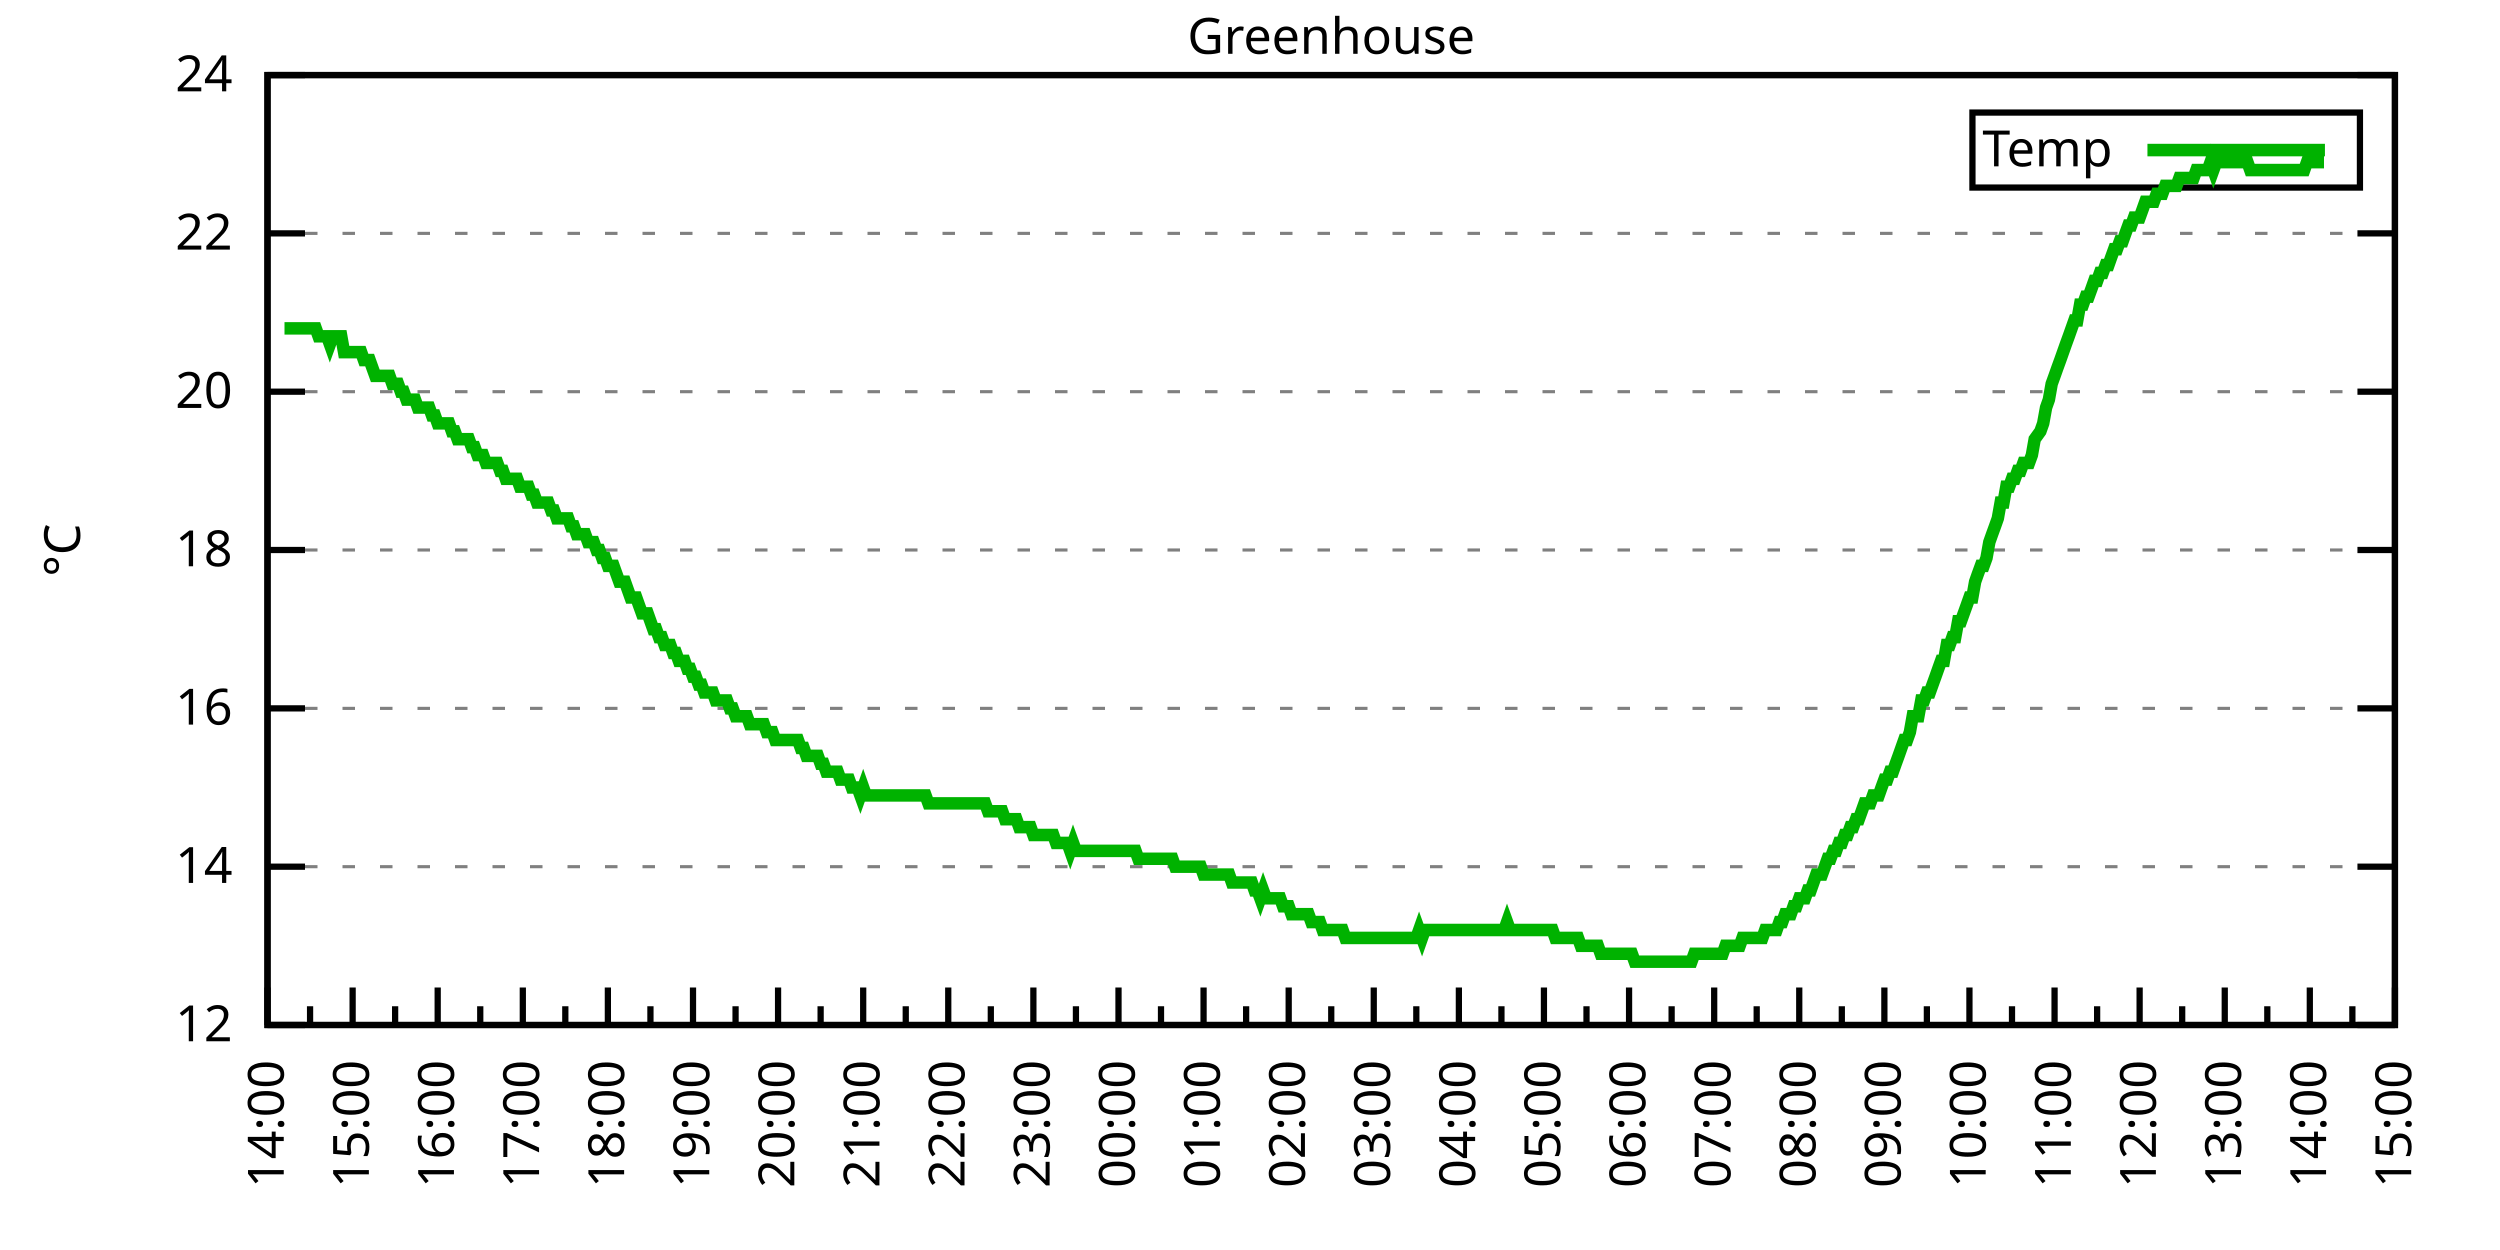
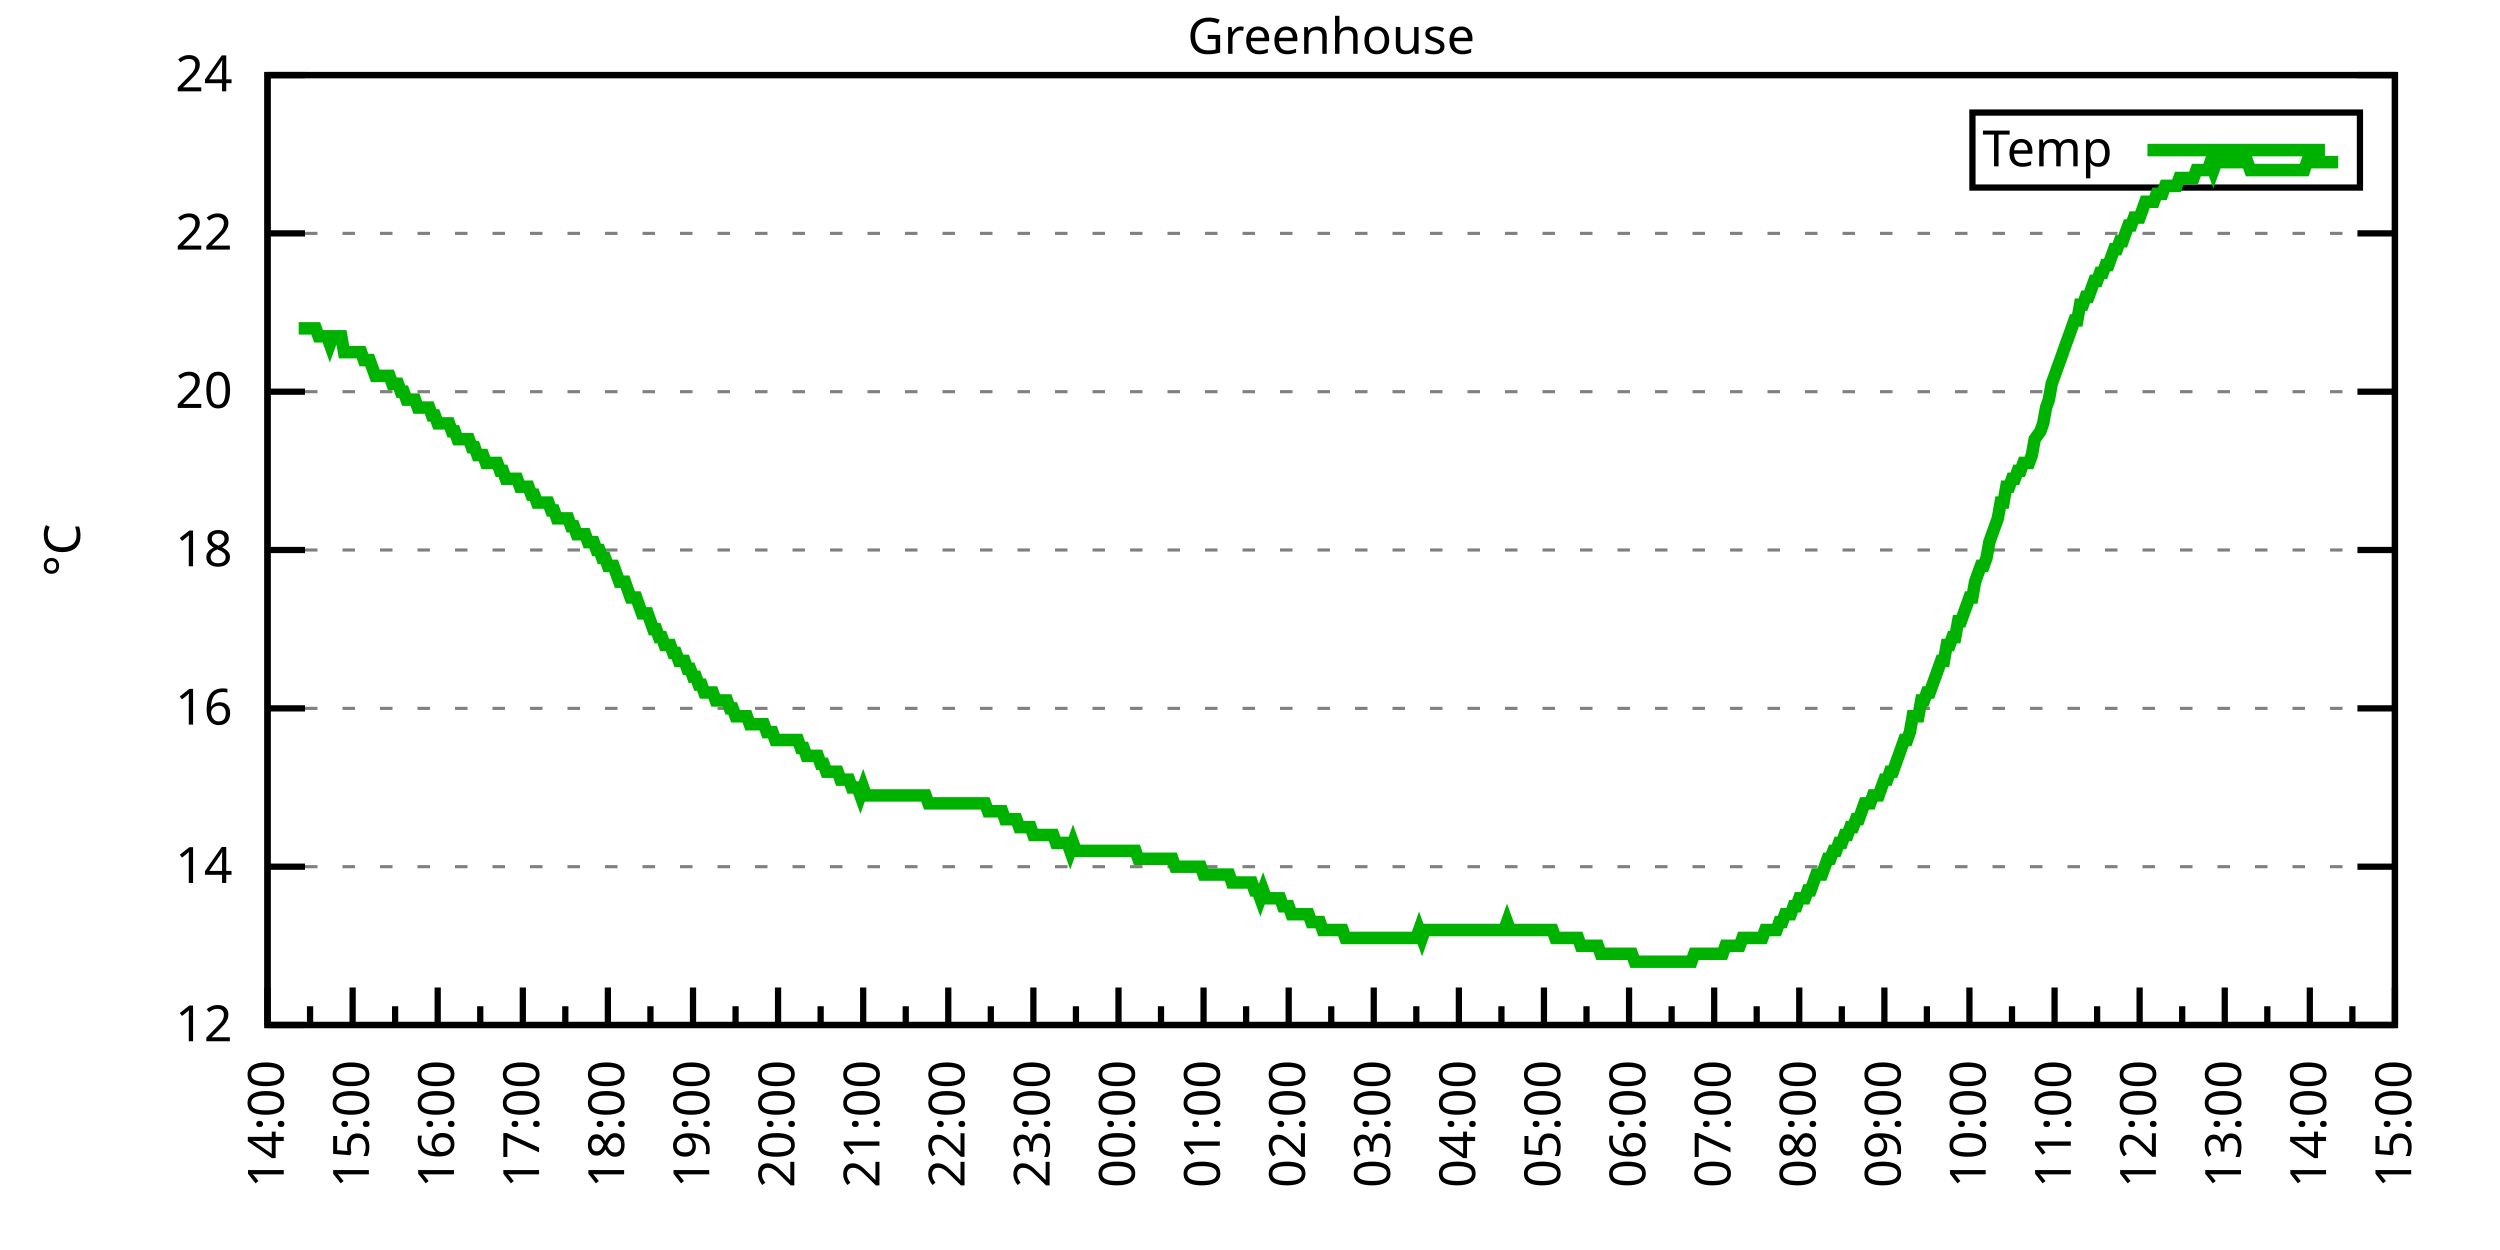
<svg xmlns="http://www.w3.org/2000/svg" xmlns:xlink="http://www.w3.org/1999/xlink" width="400" height="200" viewBox="0 0 400 200">
  <g id="gnuplot_canvas">
    <rect x="0" y="0" width="400" height="200" fill="none" />
    <defs>
      <circle id="gpDot" r="0.5" stroke-width="0.5" stroke="currentColor" />
      <path id="gpPt0" stroke-width="0.333" stroke="currentColor" d="M-1,0 h2 M0,-1 v2" />
      <path id="gpPt1" stroke-width="0.333" stroke="currentColor" d="M-1,-1 L1,1 M1,-1 L-1,1" />
      <path id="gpPt2" stroke-width="0.333" stroke="currentColor" d="M-1,0 L1,0 M0,-1 L0,1 M-1,-1 L1,1 M-1,1 L1,-1" />
      <rect id="gpPt3" stroke-width="0.333" stroke="currentColor" x="-1" y="-1" width="2" height="2" />
      <rect id="gpPt4" stroke-width="0.333" stroke="currentColor" fill="currentColor" x="-1" y="-1" width="2" height="2" />
      <circle id="gpPt5" stroke-width="0.333" stroke="currentColor" cx="0" cy="0" r="1" />
      <use xlink:href="#gpPt5" id="gpPt6" fill="currentColor" stroke="none" />
      <path id="gpPt7" stroke-width="0.333" stroke="currentColor" d="M0,-1.33 L-1.33,0.67 L1.33,0.67 z" />
      <use xlink:href="#gpPt7" id="gpPt8" fill="currentColor" stroke="none" />
      <use xlink:href="#gpPt7" id="gpPt9" stroke="currentColor" transform="rotate(180)" />
      <use xlink:href="#gpPt9" id="gpPt10" fill="currentColor" stroke="none" />
      <use xlink:href="#gpPt3" id="gpPt11" stroke="currentColor" transform="rotate(45)" />
      <use xlink:href="#gpPt11" id="gpPt12" fill="currentColor" stroke="none" />
      <path id="gpPt13" stroke-width="0.333" stroke="currentColor" d="M0,1.330 L1.265,0.411 L0.782,-1.067 L-0.782,-1.076 L-1.265,0.411 z" />
      <use xlink:href="#gpPt13" id="gpPt14" fill="currentColor" stroke="none" />
      <filter id="textbox" filterUnits="objectBoundingBox" x="0" y="0" height="1" width="1">
        <feFlood flood-color="white" flood-opacity="1" result="bgnd" />
        <feComposite in="SourceGraphic" in2="bgnd" operator="atop" />
      </filter>
      <filter id="greybox" filterUnits="objectBoundingBox" x="0" y="0" height="1" width="1">
        <feFlood flood-color="lightgrey" flood-opacity="1" result="grey" />
        <feComposite in="SourceGraphic" in2="grey" operator="atop" />
      </filter>
    </defs>
    <g fill="none" color="white" stroke="currentColor" stroke-width="1.00" stroke-linecap="butt" stroke-linejoin="miter">
</g>
    <g fill="none" color="black" stroke="currentColor" stroke-width="1.00" stroke-linecap="butt" stroke-linejoin="miter">
      <g stroke="none" shape-rendering="crispEdges">
        <polygon fill="rgb(255, 255, 255)" points="42.80,164.00 383.18,164.00 383.18,12.02 42.80,12.02 " />
      </g>
    </g>
    <g fill="none" color="black" stroke="currentColor" stroke-width="1.00" stroke-linecap="butt" stroke-linejoin="miter">
</g>
    <g fill="none" color="black" stroke="black" stroke-width="0.50" stroke-linecap="butt" stroke-linejoin="miter">
</g>
    <g fill="none" color="gray" stroke="currentColor" stroke-width="0.50" stroke-linecap="butt" stroke-linejoin="miter">
      <path stroke="gray" stroke-dasharray="2,4" class="gridline" d="M42.80,164.00 L383.19,164.00  " />
    </g>
    <g fill="none" color="gray" stroke="gray" stroke-width="1.00" stroke-linecap="butt" stroke-linejoin="miter">
</g>
    <g fill="none" color="black" stroke="currentColor" stroke-width="1.00" stroke-linecap="butt" stroke-linejoin="miter">
      <path stroke="black" d="M42.80,164.00 L48.80,164.00 M383.19,164.00 L377.19,164.00  " />
      <g transform="translate(37.20,166.60)" stroke="none" fill="black" font-family="Sans" font-size="8.00" text-anchor="end">
        <text>
          <tspan font-family="Sans"> 12</tspan>
        </text>
      </g>
    </g>
    <g fill="none" color="black" stroke="currentColor" stroke-width="1.00" stroke-linecap="butt" stroke-linejoin="miter">
</g>
    <g fill="none" color="black" stroke="black" stroke-width="0.50" stroke-linecap="butt" stroke-linejoin="miter">
</g>
    <g fill="none" color="gray" stroke="currentColor" stroke-width="0.50" stroke-linecap="butt" stroke-linejoin="miter">
      <path stroke="gray" stroke-dasharray="2,4" class="gridline" d="M42.80,138.67 L383.19,138.67  " />
    </g>
    <g fill="none" color="gray" stroke="gray" stroke-width="1.00" stroke-linecap="butt" stroke-linejoin="miter">
</g>
    <g fill="none" color="black" stroke="currentColor" stroke-width="1.00" stroke-linecap="butt" stroke-linejoin="miter">
      <path stroke="black" d="M42.80,138.67 L48.80,138.67 M383.19,138.67 L377.19,138.67  " />
      <g transform="translate(37.20,141.27)" stroke="none" fill="black" font-family="Sans" font-size="8.00" text-anchor="end">
        <text>
          <tspan font-family="Sans"> 14</tspan>
        </text>
      </g>
    </g>
    <g fill="none" color="black" stroke="currentColor" stroke-width="1.00" stroke-linecap="butt" stroke-linejoin="miter">
</g>
    <g fill="none" color="black" stroke="black" stroke-width="0.50" stroke-linecap="butt" stroke-linejoin="miter">
</g>
    <g fill="none" color="gray" stroke="currentColor" stroke-width="0.50" stroke-linecap="butt" stroke-linejoin="miter">
      <path stroke="gray" stroke-dasharray="2,4" class="gridline" d="M42.80,113.34 L383.19,113.34  " />
    </g>
    <g fill="none" color="gray" stroke="gray" stroke-width="1.00" stroke-linecap="butt" stroke-linejoin="miter">
</g>
    <g fill="none" color="black" stroke="currentColor" stroke-width="1.00" stroke-linecap="butt" stroke-linejoin="miter">
      <path stroke="black" d="M42.80,113.34 L48.80,113.34 M383.19,113.34 L377.19,113.34  " />
      <g transform="translate(37.20,115.94)" stroke="none" fill="black" font-family="Sans" font-size="8.00" text-anchor="end">
        <text>
          <tspan font-family="Sans"> 16</tspan>
        </text>
      </g>
    </g>
    <g fill="none" color="black" stroke="currentColor" stroke-width="1.00" stroke-linecap="butt" stroke-linejoin="miter">
</g>
    <g fill="none" color="black" stroke="black" stroke-width="0.50" stroke-linecap="butt" stroke-linejoin="miter">
</g>
    <g fill="none" color="gray" stroke="currentColor" stroke-width="0.50" stroke-linecap="butt" stroke-linejoin="miter">
      <path stroke="gray" stroke-dasharray="2,4" class="gridline" d="M42.80,88.00 L383.19,88.00  " />
    </g>
    <g fill="none" color="gray" stroke="gray" stroke-width="1.00" stroke-linecap="butt" stroke-linejoin="miter">
</g>
    <g fill="none" color="black" stroke="currentColor" stroke-width="1.00" stroke-linecap="butt" stroke-linejoin="miter">
      <path stroke="black" d="M42.80,88.00 L48.80,88.00 M383.19,88.00 L377.19,88.00  " />
      <g transform="translate(37.20,90.60)" stroke="none" fill="black" font-family="Sans" font-size="8.00" text-anchor="end">
        <text>
          <tspan font-family="Sans"> 18</tspan>
        </text>
      </g>
    </g>
    <g fill="none" color="black" stroke="currentColor" stroke-width="1.00" stroke-linecap="butt" stroke-linejoin="miter">
</g>
    <g fill="none" color="black" stroke="black" stroke-width="0.50" stroke-linecap="butt" stroke-linejoin="miter">
</g>
    <g fill="none" color="gray" stroke="currentColor" stroke-width="0.50" stroke-linecap="butt" stroke-linejoin="miter">
      <path stroke="gray" stroke-dasharray="2,4" class="gridline" d="M42.80,62.67 L383.19,62.67  " />
    </g>
    <g fill="none" color="gray" stroke="gray" stroke-width="1.00" stroke-linecap="butt" stroke-linejoin="miter">
</g>
    <g fill="none" color="black" stroke="currentColor" stroke-width="1.00" stroke-linecap="butt" stroke-linejoin="miter">
      <path stroke="black" d="M42.80,62.67 L48.80,62.67 M383.19,62.67 L377.19,62.67  " />
      <g transform="translate(37.20,65.27)" stroke="none" fill="black" font-family="Sans" font-size="8.00" text-anchor="end">
        <text>
          <tspan font-family="Sans"> 20</tspan>
        </text>
      </g>
    </g>
    <g fill="none" color="black" stroke="currentColor" stroke-width="1.00" stroke-linecap="butt" stroke-linejoin="miter">
</g>
    <g fill="none" color="black" stroke="black" stroke-width="0.50" stroke-linecap="butt" stroke-linejoin="miter">
</g>
    <g fill="none" color="gray" stroke="currentColor" stroke-width="0.50" stroke-linecap="butt" stroke-linejoin="miter">
      <path stroke="gray" stroke-dasharray="2,4" class="gridline" d="M42.80,37.34 L383.19,37.34  " />
    </g>
    <g fill="none" color="gray" stroke="gray" stroke-width="1.00" stroke-linecap="butt" stroke-linejoin="miter">
</g>
    <g fill="none" color="black" stroke="currentColor" stroke-width="1.00" stroke-linecap="butt" stroke-linejoin="miter">
      <path stroke="black" d="M42.80,37.34 L48.80,37.34 M383.19,37.34 L377.19,37.34  " />
      <g transform="translate(37.20,39.94)" stroke="none" fill="black" font-family="Sans" font-size="8.00" text-anchor="end">
        <text>
          <tspan font-family="Sans"> 22</tspan>
        </text>
      </g>
    </g>
    <g fill="none" color="black" stroke="currentColor" stroke-width="1.00" stroke-linecap="butt" stroke-linejoin="miter">
</g>
    <g fill="none" color="black" stroke="black" stroke-width="0.50" stroke-linecap="butt" stroke-linejoin="miter">
</g>
    <g fill="none" color="gray" stroke="currentColor" stroke-width="0.50" stroke-linecap="butt" stroke-linejoin="miter">
      <path stroke="gray" stroke-dasharray="2,4" class="gridline" d="M42.80,12.01 L383.19,12.01  " />
    </g>
    <g fill="none" color="gray" stroke="gray" stroke-width="1.00" stroke-linecap="butt" stroke-linejoin="miter">
</g>
    <g fill="none" color="black" stroke="currentColor" stroke-width="1.00" stroke-linecap="butt" stroke-linejoin="miter">
      <path stroke="black" d="M42.80,12.01 L48.80,12.01 M383.19,12.01 L377.19,12.01  " />
      <g transform="translate(37.20,14.61)" stroke="none" fill="black" font-family="Sans" font-size="8.00" text-anchor="end">
        <text>
          <tspan font-family="Sans"> 24</tspan>
        </text>
      </g>
    </g>
    <g fill="none" color="black" stroke="currentColor" stroke-width="1.00" stroke-linecap="butt" stroke-linejoin="miter">
      <path stroke="black" d="M42.80,164.00 L42.80,158.00  " />
      <g transform="translate(45.40,169.60) rotate(270)" stroke="none" fill="black" font-family="Sans" font-size="8.00" text-anchor="end">
        <text>
          <tspan font-family="Sans">14:00</tspan>
        </text>
      </g>
    </g>
    <g fill="none" color="black" stroke="currentColor" stroke-width="1.00" stroke-linecap="butt" stroke-linejoin="miter">
      <path stroke="black" d="M49.61,164.00 L49.61,161.00 M56.42,164.00 L56.42,158.00  " />
      <g transform="translate(59.02,169.60) rotate(270)" stroke="none" fill="black" font-family="Sans" font-size="8.00" text-anchor="end">
        <text>
          <tspan font-family="Sans">15:00</tspan>
        </text>
      </g>
    </g>
    <g fill="none" color="black" stroke="currentColor" stroke-width="1.00" stroke-linecap="butt" stroke-linejoin="miter">
      <path stroke="black" d="M63.22,164.00 L63.22,161.00 M70.03,164.00 L70.03,158.00  " />
      <g transform="translate(72.63,169.60) rotate(270)" stroke="none" fill="black" font-family="Sans" font-size="8.00" text-anchor="end">
        <text>
          <tspan font-family="Sans">16:00</tspan>
        </text>
      </g>
    </g>
    <g fill="none" color="black" stroke="currentColor" stroke-width="1.00" stroke-linecap="butt" stroke-linejoin="miter">
      <path stroke="black" d="M76.84,164.00 L76.84,161.00 M83.65,164.00 L83.65,158.00  " />
      <g transform="translate(86.25,169.60) rotate(270)" stroke="none" fill="black" font-family="Sans" font-size="8.00" text-anchor="end">
        <text>
          <tspan font-family="Sans">17:00</tspan>
        </text>
      </g>
    </g>
    <g fill="none" color="black" stroke="currentColor" stroke-width="1.00" stroke-linecap="butt" stroke-linejoin="miter">
      <path stroke="black" d="M90.45,164.00 L90.45,161.00 M97.26,164.00 L97.26,158.00  " />
      <g transform="translate(99.86,169.60) rotate(270)" stroke="none" fill="black" font-family="Sans" font-size="8.00" text-anchor="end">
        <text>
          <tspan font-family="Sans">18:00</tspan>
        </text>
      </g>
    </g>
    <g fill="none" color="black" stroke="currentColor" stroke-width="1.00" stroke-linecap="butt" stroke-linejoin="miter">
      <path stroke="black" d="M104.07,164.00 L104.07,161.00 M110.88,164.00 L110.88,158.00  " />
      <g transform="translate(113.48,169.60) rotate(270)" stroke="none" fill="black" font-family="Sans" font-size="8.00" text-anchor="end">
        <text>
          <tspan font-family="Sans">19:00</tspan>
        </text>
      </g>
    </g>
    <g fill="none" color="black" stroke="currentColor" stroke-width="1.00" stroke-linecap="butt" stroke-linejoin="miter">
      <path stroke="black" d="M117.69,164.00 L117.69,161.00 M124.49,164.00 L124.49,158.00  " />
      <g transform="translate(127.09,169.60) rotate(270)" stroke="none" fill="black" font-family="Sans" font-size="8.00" text-anchor="end">
        <text>
          <tspan font-family="Sans">20:00</tspan>
        </text>
      </g>
    </g>
    <g fill="none" color="black" stroke="currentColor" stroke-width="1.00" stroke-linecap="butt" stroke-linejoin="miter">
      <path stroke="black" d="M131.30,164.00 L131.30,161.00 M138.11,164.00 L138.11,158.00  " />
      <g transform="translate(140.71,169.60) rotate(270)" stroke="none" fill="black" font-family="Sans" font-size="8.00" text-anchor="end">
        <text>
          <tspan font-family="Sans">21:00</tspan>
        </text>
      </g>
    </g>
    <g fill="none" color="black" stroke="currentColor" stroke-width="1.00" stroke-linecap="butt" stroke-linejoin="miter">
      <path stroke="black" d="M144.92,164.00 L144.92,161.00 M151.72,164.00 L151.72,158.00  " />
      <g transform="translate(154.32,169.60) rotate(270)" stroke="none" fill="black" font-family="Sans" font-size="8.00" text-anchor="end">
        <text>
          <tspan font-family="Sans">22:00</tspan>
        </text>
      </g>
    </g>
    <g fill="none" color="black" stroke="currentColor" stroke-width="1.00" stroke-linecap="butt" stroke-linejoin="miter">
      <path stroke="black" d="M158.53,164.00 L158.53,161.00 M165.34,164.00 L165.34,158.00  " />
      <g transform="translate(167.94,169.60) rotate(270)" stroke="none" fill="black" font-family="Sans" font-size="8.00" text-anchor="end">
        <text>
          <tspan font-family="Sans">23:00</tspan>
        </text>
      </g>
    </g>
    <g fill="none" color="black" stroke="currentColor" stroke-width="1.00" stroke-linecap="butt" stroke-linejoin="miter">
      <path stroke="black" d="M172.15,164.00 L172.15,161.00 M178.96,164.00 L178.96,158.00  " />
      <g transform="translate(181.56,169.60) rotate(270)" stroke="none" fill="black" font-family="Sans" font-size="8.00" text-anchor="end">
        <text>
          <tspan font-family="Sans">00:00</tspan>
        </text>
      </g>
    </g>
    <g fill="none" color="black" stroke="currentColor" stroke-width="1.00" stroke-linecap="butt" stroke-linejoin="miter">
      <path stroke="black" d="M185.76,164.00 L185.76,161.00 M192.57,164.00 L192.57,158.00  " />
      <g transform="translate(195.17,169.60) rotate(270)" stroke="none" fill="black" font-family="Sans" font-size="8.00" text-anchor="end">
        <text>
          <tspan font-family="Sans">01:00</tspan>
        </text>
      </g>
    </g>
    <g fill="none" color="black" stroke="currentColor" stroke-width="1.00" stroke-linecap="butt" stroke-linejoin="miter">
      <path stroke="black" d="M199.38,164.00 L199.38,161.00 M206.19,164.00 L206.19,158.00  " />
      <g transform="translate(208.79,169.60) rotate(270)" stroke="none" fill="black" font-family="Sans" font-size="8.00" text-anchor="end">
        <text>
          <tspan font-family="Sans">02:00</tspan>
        </text>
      </g>
    </g>
    <g fill="none" color="black" stroke="currentColor" stroke-width="1.00" stroke-linecap="butt" stroke-linejoin="miter">
      <path stroke="black" d="M213.00,164.00 L213.00,161.00 M219.80,164.00 L219.80,158.00  " />
      <g transform="translate(222.40,169.60) rotate(270)" stroke="none" fill="black" font-family="Sans" font-size="8.00" text-anchor="end">
        <text>
          <tspan font-family="Sans">03:00</tspan>
        </text>
      </g>
    </g>
    <g fill="none" color="black" stroke="currentColor" stroke-width="1.00" stroke-linecap="butt" stroke-linejoin="miter">
      <path stroke="black" d="M226.61,164.00 L226.61,161.00 M233.42,164.00 L233.42,158.00  " />
      <g transform="translate(236.02,169.60) rotate(270)" stroke="none" fill="black" font-family="Sans" font-size="8.00" text-anchor="end">
        <text>
          <tspan font-family="Sans">04:00</tspan>
        </text>
      </g>
    </g>
    <g fill="none" color="black" stroke="currentColor" stroke-width="1.00" stroke-linecap="butt" stroke-linejoin="miter">
      <path stroke="black" d="M240.23,164.00 L240.23,161.00 M247.03,164.00 L247.03,158.00  " />
      <g transform="translate(249.63,169.60) rotate(270)" stroke="none" fill="black" font-family="Sans" font-size="8.00" text-anchor="end">
        <text>
          <tspan font-family="Sans">05:00</tspan>
        </text>
      </g>
    </g>
    <g fill="none" color="black" stroke="currentColor" stroke-width="1.00" stroke-linecap="butt" stroke-linejoin="miter">
      <path stroke="black" d="M253.84,164.00 L253.84,161.00 M260.65,164.00 L260.65,158.00  " />
      <g transform="translate(263.25,169.60) rotate(270)" stroke="none" fill="black" font-family="Sans" font-size="8.00" text-anchor="end">
        <text>
          <tspan font-family="Sans">06:00</tspan>
        </text>
      </g>
    </g>
    <g fill="none" color="black" stroke="currentColor" stroke-width="1.00" stroke-linecap="butt" stroke-linejoin="miter">
      <path stroke="black" d="M267.46,164.00 L267.46,161.00 M274.27,164.00 L274.27,158.00  " />
      <g transform="translate(276.87,169.60) rotate(270)" stroke="none" fill="black" font-family="Sans" font-size="8.00" text-anchor="end">
        <text>
          <tspan font-family="Sans">07:00</tspan>
        </text>
      </g>
    </g>
    <g fill="none" color="black" stroke="currentColor" stroke-width="1.00" stroke-linecap="butt" stroke-linejoin="miter">
      <path stroke="black" d="M281.07,164.00 L281.07,161.00 M287.88,164.00 L287.88,158.00  " />
      <g transform="translate(290.48,169.60) rotate(270)" stroke="none" fill="black" font-family="Sans" font-size="8.00" text-anchor="end">
        <text>
          <tspan font-family="Sans">08:00</tspan>
        </text>
      </g>
    </g>
    <g fill="none" color="black" stroke="currentColor" stroke-width="1.00" stroke-linecap="butt" stroke-linejoin="miter">
      <path stroke="black" d="M294.69,164.00 L294.69,161.00 M301.50,164.00 L301.50,158.00  " />
      <g transform="translate(304.10,169.60) rotate(270)" stroke="none" fill="black" font-family="Sans" font-size="8.00" text-anchor="end">
        <text>
          <tspan font-family="Sans">09:00</tspan>
        </text>
      </g>
    </g>
    <g fill="none" color="black" stroke="currentColor" stroke-width="1.00" stroke-linecap="butt" stroke-linejoin="miter">
      <path stroke="black" d="M308.30,164.00 L308.30,161.00 M315.11,164.00 L315.11,158.00  " />
      <g transform="translate(317.71,169.60) rotate(270)" stroke="none" fill="black" font-family="Sans" font-size="8.00" text-anchor="end">
        <text>
          <tspan font-family="Sans">10:00</tspan>
        </text>
      </g>
    </g>
    <g fill="none" color="black" stroke="currentColor" stroke-width="1.00" stroke-linecap="butt" stroke-linejoin="miter">
      <path stroke="black" d="M321.92,164.00 L321.92,161.00 M328.73,164.00 L328.73,158.00  " />
      <g transform="translate(331.33,169.60) rotate(270)" stroke="none" fill="black" font-family="Sans" font-size="8.00" text-anchor="end">
        <text>
          <tspan font-family="Sans">11:00</tspan>
        </text>
      </g>
    </g>
    <g fill="none" color="black" stroke="currentColor" stroke-width="1.00" stroke-linecap="butt" stroke-linejoin="miter">
      <path stroke="black" d="M335.54,164.00 L335.54,161.00 M342.34,164.00 L342.34,158.00  " />
      <g transform="translate(344.94,169.60) rotate(270)" stroke="none" fill="black" font-family="Sans" font-size="8.00" text-anchor="end">
        <text>
          <tspan font-family="Sans">12:00</tspan>
        </text>
      </g>
    </g>
    <g fill="none" color="black" stroke="currentColor" stroke-width="1.00" stroke-linecap="butt" stroke-linejoin="miter">
      <path stroke="black" d="M349.15,164.00 L349.15,161.00 M355.96,164.00 L355.96,158.00  " />
      <g transform="translate(358.56,169.60) rotate(270)" stroke="none" fill="black" font-family="Sans" font-size="8.00" text-anchor="end">
        <text>
          <tspan font-family="Sans">13:00</tspan>
        </text>
      </g>
    </g>
    <g fill="none" color="black" stroke="currentColor" stroke-width="1.00" stroke-linecap="butt" stroke-linejoin="miter">
      <path stroke="black" d="M362.77,164.00 L362.77,161.00 M369.57,164.00 L369.57,158.00  " />
      <g transform="translate(372.17,169.60) rotate(270)" stroke="none" fill="black" font-family="Sans" font-size="8.00" text-anchor="end">
        <text>
          <tspan font-family="Sans">14:00</tspan>
        </text>
      </g>
    </g>
    <g fill="none" color="black" stroke="currentColor" stroke-width="1.00" stroke-linecap="butt" stroke-linejoin="miter">
      <path stroke="black" d="M376.38,164.00 L376.38,161.00 M383.19,164.00 L383.19,158.00  " />
      <g transform="translate(385.79,169.60) rotate(270)" stroke="none" fill="black" font-family="Sans" font-size="8.00" text-anchor="end">
        <text>
          <tspan font-family="Sans">15:00</tspan>
        </text>
      </g>
    </g>
    <g fill="none" color="black" stroke="currentColor" stroke-width="1.00" stroke-linecap="butt" stroke-linejoin="miter">
</g>
    <g fill="none" color="black" stroke="currentColor" stroke-width="1.00" stroke-linecap="butt" stroke-linejoin="miter">
      <path stroke="black" d="M42.80,12.01 L42.80,164.00 L383.19,164.00 L383.19,12.01 L42.80,12.01 Z  " />
    </g>
    <g fill="none" color="black" stroke="currentColor" stroke-width="1.00" stroke-linecap="butt" stroke-linejoin="miter">
      <g transform="translate(12.80,88.01) rotate(270)" stroke="none" fill="black" font-family="Sans" font-size="8.00" text-anchor="middle">
        <text>
          <tspan font-family="Sans">°C</tspan>
        </text>
      </g>
    </g>
    <g fill="none" color="black" stroke="currentColor" stroke-width="1.00" stroke-linecap="butt" stroke-linejoin="miter">
</g>
    <g fill="none" color="black" stroke="currentColor" stroke-width="1.00" stroke-linecap="butt" stroke-linejoin="miter">
      <path stroke="black" d="M315.59,30.01 L315.59,18.01 L377.59,18.01 L377.59,30.01 L315.59,30.01 Z  " />
    </g>
    <g id="Greenhouse_plot_1">
      <g fill="none" color="white" stroke="black" stroke-width="2.00" stroke-linecap="butt" stroke-linejoin="miter">
</g>
      <g fill="none" color="black" stroke="currentColor" stroke-width="2.00" stroke-linecap="butt" stroke-linejoin="miter">
        <g transform="translate(337.99,26.61)" stroke="none" fill="black" font-family="Sans" font-size="8.00" text-anchor="end">
          <text>
            <tspan font-family="Sans">Temp</tspan>
          </text>
        </g>
      </g>
      <g fill="none" color="black" stroke="currentColor" stroke-width="2.00" stroke-linecap="butt" stroke-linejoin="miter">
-         <path stroke="rgb(  0, 178,   0)" d="M343.59,24.01 L371.99,24.01 M45.52,52.54 L45.98,52.54 L46.43,52.54 L46.88,52.54 L47.34,52.54 L47.79,52.54   L48.25,52.54 L48.70,52.54 L49.15,52.54 L49.61,52.54 L50.06,52.54 L50.52,52.54 L50.97,53.81 L51.42,53.81   L51.88,53.81 L52.33,53.81 L52.78,55.07 L53.24,53.81 L53.69,53.81 L54.15,53.81 L54.60,53.81 L55.05,56.34   L55.51,56.34 L55.96,56.34 L56.42,56.34 L56.87,56.34 L57.32,56.34 L57.78,56.34 L58.23,57.61 L58.68,57.61   L59.14,57.61 L59.59,58.87 L60.05,60.14 L60.50,60.14 L60.95,60.14 L61.41,60.14 L61.86,60.14 L62.32,60.14   L62.77,61.41 L63.22,61.41 L63.68,61.41 L64.13,62.67 L64.58,62.67 L65.04,63.94 L65.49,63.94 L65.95,63.94   L66.40,63.94 L66.85,65.21 L67.31,65.21 L67.76,65.21 L68.22,65.21 L68.67,65.21 L69.12,66.47 L69.58,66.47   L70.03,67.74 L70.49,67.74 L70.94,67.74 L71.39,67.74 L71.85,67.74 L72.30,69.01 L72.75,69.01 L73.21,70.27   L73.66,70.27 L74.12,70.27 L74.57,70.27 L75.02,70.27 L75.48,71.54 L75.93,71.54 L76.39,72.81 L76.84,72.81   L77.29,72.81 L77.75,74.07 L78.20,74.07 L78.65,74.07 L79.11,74.07 L79.56,74.07 L80.02,75.34 L80.47,75.34   L80.92,76.61 L81.38,76.61 L81.83,76.61 L82.29,76.61 L82.74,76.61 L83.19,77.87 L83.65,77.87 L84.10,77.87   L84.55,77.87 L85.01,79.14 L85.46,79.14 L85.92,80.41 L86.37,80.41 L86.82,80.41 L87.28,80.41 L87.73,80.41   L88.19,81.67 L88.64,81.67 L89.09,82.94 L89.55,82.94 L90.00,82.94 L90.45,82.94 L90.91,82.94 L91.36,84.21   L91.82,84.21 L92.27,85.47 L92.72,85.47 L93.18,85.47 L93.63,85.47 L94.09,86.74 L94.54,86.74 L94.99,86.74   L95.45,88.00 L95.90,88.00 L96.35,89.27 L96.81,89.27 L97.26,90.54 L97.72,90.54 L98.17,90.54 L98.62,91.80   L99.08,93.07 L99.53,93.07 L99.99,93.07 L100.44,94.34 L100.89,95.60 L101.35,95.60 L101.80,95.60 L102.25,96.87   L102.71,98.14 L103.16,98.14 L103.62,98.14 L104.07,99.40 L104.52,100.67 L104.98,100.67 L105.43,101.94 L105.89,101.94   L106.34,103.20 L106.79,103.20 L107.25,103.20 L107.70,104.47 L108.15,104.47 L108.61,105.74 L109.06,105.74 L109.52,105.74   L109.97,107.00 L110.42,107.00 L110.88,108.27 L111.33,108.27 L111.79,109.54 L112.24,109.54 L112.69,110.80 L113.15,110.80   L113.60,110.80 L114.05,110.80 L114.51,112.07 L114.96,112.07 L115.42,112.07 L115.87,112.07 L116.32,112.07 L116.78,113.34   L117.23,113.34 L117.69,114.60 L118.14,114.60 L118.59,114.60 L119.05,114.60 L119.50,114.60 L119.96,115.87 L120.41,115.87   L120.86,115.87 L121.32,115.87 L121.77,115.87 L122.22,115.87 L122.68,117.14 L123.13,117.14 L123.59,117.14 L124.04,118.40   L124.49,118.40 L124.95,118.40 L125.40,118.40 L125.86,118.40 L126.31,118.40 L126.76,118.40 L127.22,118.40 L127.67,118.40   L128.12,119.67 L128.58,119.67 L129.03,120.94 L129.49,120.94 L129.94,120.94 L130.39,120.94 L130.85,120.94 L131.30,122.20   L131.76,122.20 L132.21,123.47 L132.66,123.47 L133.12,123.47 L133.57,123.47 L134.02,123.47 L134.48,124.74 L134.93,124.74   L135.39,124.74 L135.84,124.74 L136.29,126.00 L136.75,126.00 L137.20,126.00 L137.66,127.27 L138.11,126.00 L138.56,127.27   L139.02,127.27 L139.47,127.27 L139.92,127.27 L140.38,127.27 L140.83,127.27 L141.29,127.27 L141.74,127.27 L142.19,127.27   L142.65,127.27 L143.10,127.27 L143.56,127.27 L144.01,127.27 L144.46,127.27 L144.92,127.27 L145.37,127.27 L145.82,127.27   L146.28,127.27 L146.73,127.27 L147.19,127.27 L147.64,127.27 L148.09,127.27 L148.55,128.54 L149.00,128.54 L149.46,128.54   L149.91,128.54 L150.36,128.54 L150.82,128.54 L151.27,128.54 L151.72,128.54 L152.18,128.54 L152.63,128.54 L153.09,128.54   L153.54,128.54 L153.99,128.54 L154.45,128.54 L154.90,128.54 L155.36,128.54 L155.81,128.54 L156.26,128.54 L156.72,128.54   L157.17,128.54 L157.62,128.54 L158.08,129.80 L158.53,129.80 L158.99,129.80 L159.44,129.80 L159.89,129.80 L160.35,129.80   L160.80,131.07 L161.26,131.07 L161.71,131.07 L162.16,131.07 L162.62,131.07 L163.07,132.34 L163.52,132.34 L163.98,132.34   L164.43,132.34 L164.89,132.34 L165.34,133.60 L165.79,133.60 L166.25,133.60 L166.70,133.60 L167.16,133.60 L167.61,133.60   L168.06,133.60 L168.52,133.60 L168.97,134.87 L169.43,134.87 L169.88,134.87 L170.33,134.87 L170.79,134.87 L171.24,136.14   L171.69,134.87 L172.15,136.14 L172.60,136.14 L173.06,136.14 L173.51,136.14 L173.96,136.14 L174.42,136.14 L174.87,136.14   L175.33,136.14 L175.78,136.14 L176.23,136.14 L176.69,136.14 L177.14,136.14 L177.59,136.14 L178.05,136.14 L178.50,136.14   L178.96,136.14 L179.41,136.14 L179.86,136.14 L180.32,136.14 L180.77,136.14 L181.23,136.14 L181.68,136.14 L182.13,137.40   L182.59,137.40 L183.04,137.40 L183.49,137.40 L183.95,137.40 L184.40,137.40 L184.86,137.40 L185.31,137.40 L185.76,137.40   L186.22,137.40 L186.67,137.40 L187.13,137.40 L187.58,137.40 L188.03,138.67 L188.49,138.67 L188.94,138.67 L189.39,138.67   L189.85,138.67 L190.30,138.67 L190.76,138.67 L191.21,138.67 L191.66,138.67 L192.12,138.67 L192.57,139.93 L193.03,139.93   L193.48,139.93 L193.93,139.93 L194.39,139.93 L194.84,139.93 L195.29,139.93 L195.75,139.93 L196.20,139.93 L196.66,139.93   L197.11,141.20 L197.56,141.20 L198.02,141.20 L198.47,141.20 L198.93,141.20 L199.38,141.20 L199.83,141.20 L200.29,141.20   L200.74,142.47 L201.19,142.47 L201.65,143.73 L202.10,142.47 L202.56,143.73 L203.01,143.73 L203.46,143.73 L203.92,143.73   L204.37,143.73 L204.83,143.73 L205.28,145.00 L205.73,145.00 L206.19,145.00 L206.64,146.27 L207.09,146.27 L207.55,146.27   L208.00,146.27 L208.46,146.27 L208.91,146.27 L209.36,146.27 L209.82,147.53 L210.27,147.53 L210.73,147.53 L211.18,147.53   L211.63,148.80 L212.09,148.80 L212.54,148.80 L213.00,148.80 L213.45,148.80 L213.90,148.80 L214.36,148.80 L214.81,148.80   L215.26,150.07 L215.72,150.07 L216.17,150.07 L216.63,150.07 L217.08,150.07 L217.53,150.07 L217.99,150.07 L218.44,150.07   L218.90,150.07 L219.35,150.07 L219.80,150.07 L220.26,150.07 L220.71,150.07 L221.16,150.07 L221.62,150.07 L222.07,150.07   L222.53,150.07 L222.98,150.07 L223.43,150.07 L223.89,150.07 L224.34,150.07 L224.80,150.07 L225.25,150.07 L225.70,150.07   L226.16,150.07 L226.61,150.07 L227.06,148.80 L227.52,150.07 L227.97,148.80 L228.43,148.80 L228.88,148.80 L229.33,148.80   L229.79,148.80 L230.24,148.80 L230.70,148.80 L231.15,148.80 L231.60,148.80 L232.06,148.80 L232.51,148.80 L232.96,148.80   L233.42,148.80 L233.87,148.80 L234.33,148.80 L234.78,148.80 L235.23,148.80 L235.69,148.80 L236.14,148.80 L236.60,148.80   L237.05,148.80 L237.50,148.80 L237.96,148.80 L238.41,148.80 L238.86,148.80 L239.32,148.80 L239.77,148.80 L240.23,148.80   L240.68,148.80 L241.13,147.53 L241.59,148.80 L242.04,148.80 L242.50,148.80 L242.95,148.80 L243.40,148.80 L243.86,148.80   L244.31,148.80 L244.76,148.80 L245.22,148.80 L245.67,148.80 L246.13,148.80 L246.58,148.80 L247.03,148.80 L247.49,148.80   L247.94,148.80 L248.40,148.80 L248.85,150.07 L249.30,150.07 L249.76,150.07 L250.21,150.07 L250.66,150.07 L251.12,150.07   L251.57,150.07 L252.03,150.07 L252.48,150.07 L252.93,151.33 L253.39,151.33 L253.84,151.33 L254.30,151.33 L254.75,151.33   L255.20,151.33 L255.66,151.33 L256.11,152.60 L256.56,152.60 L257.02,152.60 L257.47,152.60 L257.93,152.60 L258.38,152.60   L258.83,152.60 L259.29,152.60 L259.74,152.60 L260.20,152.60 L260.65,152.60 L261.10,152.60 L261.56,153.87 L262.01,153.87   L262.47,153.87 L262.92,153.87 L263.37,153.87 L263.83,153.87 L264.28,153.87 L264.73,153.87 L265.19,153.87 L265.64,153.87   L266.10,153.87 L266.55,153.87 L267.00,153.87 L267.46,153.87 L267.91,153.87 L268.37,153.87 L268.82,153.87 L269.27,153.87   L269.73,153.87 L270.18,153.87 L270.63,153.87 L271.09,152.60 L271.54,152.60 L272.00,152.60 L272.45,152.60 L272.90,152.60   L273.36,152.60 L273.81,152.60 L274.27,152.60 L274.72,152.60 L275.17,152.60 L275.63,152.60 L276.08,151.33 L276.53,151.33   L276.99,151.33 L277.44,151.33 L277.90,151.33 L278.35,151.33 L278.80,150.07 L279.26,150.07 L279.71,150.07 L280.17,150.07   L280.62,150.07 L281.07,150.07 L281.53,150.07 L281.98,150.07 L282.43,148.80 L282.89,148.80 L283.34,148.80 L283.80,148.80   L284.25,148.80 L284.70,147.53 L285.16,147.53 L285.61,146.27 L286.07,146.27 L286.52,146.27 L286.97,145.00 L287.43,145.00   L287.88,143.73 L288.33,143.73 L288.79,143.73 L289.24,142.47 L289.70,142.47 L290.15,141.20 L290.60,139.93 L291.06,139.93   L291.51,139.93 L291.97,138.67 L292.42,137.40 L292.87,137.40 L293.33,136.14 L293.78,136.14 L294.23,134.87 L294.69,134.87   L295.14,133.60 L295.60,133.60 L296.05,132.34 L296.50,132.34 L296.96,131.07 L297.41,131.07 L297.87,129.80 L298.32,128.54   L298.77,128.54 L299.23,128.54 L299.68,127.27 L300.13,127.27 L300.59,127.27 L301.04,126.00 L301.50,124.74 L301.95,124.74   L302.40,123.47 L302.86,123.47 L303.31,122.20 L303.77,120.94 L304.22,119.67 L304.67,118.40 L305.13,118.40 L305.58,117.14   L306.03,114.60 L306.49,114.60 L306.94,114.60 L307.40,112.07 L307.85,112.07 L308.30,110.80 L308.76,110.80 L309.21,109.54   L309.67,108.27 L310.12,107.00 L310.57,105.74 L311.03,105.74 L311.48,103.20 L311.94,103.20 L312.39,101.94 L312.84,101.94   L313.30,99.40 L313.75,99.40 L314.20,98.14 L314.66,96.87 L315.11,95.60 L315.57,95.60 L316.02,93.07 L316.47,91.80   L316.93,90.54 L317.38,90.54 L317.84,89.27 L318.29,86.74 L318.74,85.47 L319.20,84.21 L319.65,82.94 L320.10,80.41   L320.56,80.41 L321.01,77.87 L321.47,77.87 L321.92,76.61 L322.37,76.61 L322.83,75.34 L323.28,75.34 L323.74,74.07   L324.19,74.07 L324.64,74.07 L325.10,72.81 L325.55,70.27 L326.46,69.01 L326.91,67.74 L327.37,65.21 L327.82,63.94   L328.27,61.41 L328.73,60.14 L329.18,58.87 L329.64,57.61 L330.09,56.34 L330.54,55.07 L331.00,53.81 L331.45,52.54   L331.90,51.27 L332.36,51.27 L332.81,48.74 L333.27,48.74 L333.72,47.47 L334.17,47.47 L334.63,46.21 L335.08,44.94   L335.54,44.94 L335.99,43.67 L336.44,43.67 L336.90,42.41 L337.35,42.41 L337.80,41.14 L338.26,39.87 L338.71,39.87   L339.17,38.61 L339.62,38.61 L340.07,37.34 L340.53,36.08 L340.98,36.08 L341.44,34.81 L341.89,34.81 L342.34,34.81   L342.80,33.54 L343.25,32.28 L343.70,32.28 L344.16,32.28 L344.61,32.28 L345.07,31.01 L345.52,31.01 L345.97,31.01   L346.43,29.74 L346.88,29.74 L347.34,29.74 L347.79,29.74 L348.24,29.74 L348.70,28.48 L349.15,28.48 L349.60,28.48   L350.06,28.48 L350.51,28.48 L350.97,28.48 L351.42,27.21 L351.87,27.21 L352.33,27.21 L352.78,27.21 L353.24,27.21   L353.69,25.94 L354.14,27.21 L354.60,25.94 L355.05,25.94 L355.50,25.94 L355.96,25.94 L356.41,25.94 L356.87,25.94   L357.32,25.94 L357.77,25.94 L358.23,25.94 L358.68,25.94 L359.14,25.94 L359.59,25.94 L360.04,27.21 L360.50,27.21   L360.95,27.21 L361.41,27.21 L361.86,27.21 L362.31,27.21 L362.77,27.21 L363.22,27.21 L363.67,27.21 L364.13,27.21   L364.58,27.21 L365.04,27.21 L365.49,27.21 L365.94,27.21 L366.40,27.21 L366.85,27.21 L367.31,27.21 L367.76,27.21   L368.21,27.21 L368.67,27.21 L369.12,25.94 L369.57,25.94 L370.03,25.94 L370.48,25.94 L370.94,25.94 L371.39,25.94   L371.84,25.94  " />
+         <path stroke="rgb(  0, 178,   0)" d="M343.59,24.01 L371.99,24.01 M47.79,52.54 L48.25,52.54 L48.70,52.54 L49.15,52.54 L49.61,52.54 L50.06,52.54   L50.52,52.54 L50.97,53.81 L51.42,53.81 L51.88,53.81 L52.33,53.81 L52.78,55.07 L53.24,53.81 L53.69,53.81   L54.15,53.81 L54.60,53.81 L55.05,56.34 L55.51,56.34 L55.96,56.34 L56.42,56.34 L56.87,56.34 L57.32,56.34   L57.78,56.34 L58.23,57.61 L58.68,57.61 L59.14,57.61 L59.59,58.87 L60.05,60.14 L60.50,60.14 L60.95,60.14   L61.41,60.14 L61.86,60.14 L62.32,60.14 L62.77,61.41 L63.22,61.41 L63.68,61.41 L64.13,62.67 L64.58,62.67   L65.04,63.94 L65.49,63.94 L65.95,63.94 L66.40,63.94 L66.85,65.21 L67.31,65.21 L67.76,65.21 L68.22,65.21   L68.67,65.21 L69.12,66.47 L69.58,66.47 L70.03,67.74 L70.49,67.74 L70.94,67.74 L71.39,67.74 L71.85,67.74   L72.30,69.01 L72.75,69.01 L73.21,70.27 L73.66,70.27 L74.12,70.27 L74.57,70.27 L75.02,70.27 L75.48,71.54   L75.93,71.54 L76.39,72.81 L76.84,72.81 L77.29,72.81 L77.75,74.07 L78.20,74.07 L78.65,74.07 L79.11,74.07   L79.56,74.07 L80.02,75.34 L80.47,75.34 L80.92,76.61 L81.38,76.61 L81.83,76.61 L82.29,76.61 L82.74,76.61   L83.19,77.87 L83.65,77.87 L84.10,77.87 L84.55,77.87 L85.01,79.14 L85.46,79.14 L85.92,80.41 L86.37,80.41   L86.82,80.41 L87.28,80.41 L87.73,80.41 L88.19,81.67 L88.64,81.67 L89.09,82.94 L89.55,82.94 L90.00,82.94   L90.45,82.94 L90.91,82.94 L91.36,84.21 L91.82,84.21 L92.27,85.47 L92.72,85.47 L93.18,85.47 L93.63,85.47   L94.09,86.74 L94.54,86.74 L94.99,86.74 L95.45,88.00 L95.90,88.00 L96.35,89.27 L96.81,89.27 L97.26,90.54   L97.72,90.54 L98.17,90.54 L98.62,91.80 L99.08,93.07 L99.53,93.07 L99.99,93.07 L100.44,94.34 L100.89,95.60   L101.35,95.60 L101.80,95.60 L102.25,96.87 L102.71,98.14 L103.16,98.14 L103.62,98.14 L104.07,99.40 L104.52,100.67   L104.98,100.67 L105.43,101.94 L105.89,101.94 L106.34,103.20 L106.79,103.20 L107.25,103.20 L107.70,104.47 L108.15,104.47   L108.61,105.74 L109.06,105.74 L109.52,105.74 L109.97,107.00 L110.42,107.00 L110.88,108.27 L111.33,108.27 L111.79,109.54   L112.24,109.54 L112.69,110.80 L113.15,110.80 L113.60,110.80 L114.05,110.80 L114.51,112.07 L114.96,112.07 L115.42,112.07   L115.87,112.07 L116.32,112.07 L116.78,113.34 L117.23,113.34 L117.69,114.60 L118.14,114.60 L118.59,114.60 L119.05,114.60   L119.50,114.60 L119.96,115.87 L120.41,115.87 L120.86,115.87 L121.32,115.87 L121.77,115.87 L122.22,115.87 L122.68,117.14   L123.13,117.14 L123.59,117.14 L124.04,118.40 L124.49,118.40 L124.95,118.40 L125.40,118.40 L125.86,118.40 L126.31,118.40   L126.76,118.40 L127.22,118.40 L127.67,118.40 L128.12,119.67 L128.58,119.67 L129.03,120.94 L129.49,120.94 L129.94,120.94   L130.39,120.94 L130.85,120.94 L131.30,122.20 L131.76,122.20 L132.21,123.47 L132.66,123.47 L133.12,123.47 L133.57,123.47   L134.02,123.47 L134.48,124.74 L134.93,124.74 L135.39,124.74 L135.84,124.74 L136.29,126.00 L136.75,126.00 L137.20,126.00   L137.66,127.27 L138.11,126.00 L138.56,127.27 L139.02,127.27 L139.47,127.27 L139.92,127.27 L140.38,127.27 L140.83,127.27   L141.29,127.27 L141.74,127.27 L142.19,127.27 L142.65,127.27 L143.10,127.27 L143.56,127.27 L144.01,127.27 L144.46,127.27   L144.92,127.27 L145.37,127.27 L145.82,127.27 L146.28,127.27 L146.73,127.27 L147.19,127.27 L147.64,127.27 L148.09,127.27   L148.55,128.54 L149.00,128.54 L149.46,128.54 L149.91,128.54 L150.36,128.54 L150.82,128.54 L151.27,128.54 L151.72,128.54   L152.18,128.54 L152.63,128.54 L153.09,128.54 L153.54,128.54 L153.99,128.54 L154.45,128.54 L154.90,128.54 L155.36,128.54   L155.81,128.54 L156.26,128.54 L156.72,128.54 L157.17,128.54 L157.62,128.54 L158.08,129.80 L158.53,129.80 L158.99,129.80   L159.44,129.80 L159.89,129.80 L160.35,129.80 L160.80,131.07 L161.26,131.07 L161.71,131.07 L162.16,131.07 L162.62,131.07   L163.07,132.34 L163.52,132.34 L163.98,132.34 L164.43,132.34 L164.89,132.34 L165.34,133.60 L165.79,133.60 L166.25,133.60   L166.70,133.60 L167.16,133.60 L167.61,133.60 L168.06,133.60 L168.52,133.60 L168.97,134.87 L169.43,134.87 L169.88,134.87   L170.33,134.87 L170.79,134.87 L171.24,136.14 L171.69,134.87 L172.15,136.14 L172.60,136.14 L173.06,136.14 L173.51,136.14   L173.96,136.14 L174.42,136.14 L174.87,136.14 L175.33,136.14 L175.78,136.14 L176.23,136.14 L176.69,136.14 L177.14,136.14   L177.59,136.14 L178.05,136.14 L178.50,136.14 L178.96,136.14 L179.41,136.14 L179.86,136.14 L180.32,136.14 L180.77,136.14   L181.23,136.14 L181.68,136.14 L182.13,137.40 L182.59,137.40 L183.04,137.40 L183.49,137.40 L183.95,137.40 L184.40,137.40   L184.86,137.40 L185.31,137.40 L185.76,137.40 L186.22,137.40 L186.67,137.40 L187.13,137.40 L187.58,137.40 L188.03,138.67   L188.49,138.67 L188.94,138.67 L189.39,138.67 L189.85,138.67 L190.30,138.67 L190.76,138.67 L191.21,138.67 L191.66,138.67   L192.12,138.67 L192.57,139.93 L193.03,139.93 L193.48,139.93 L193.93,139.93 L194.39,139.93 L194.84,139.93 L195.29,139.93   L195.75,139.93 L196.20,139.93 L196.66,139.93 L197.11,141.20 L197.56,141.20 L198.02,141.20 L198.47,141.20 L198.93,141.20   L199.38,141.20 L199.83,141.20 L200.29,141.20 L200.74,142.47 L201.19,142.47 L201.65,143.73 L202.10,142.47 L202.56,143.73   L203.01,143.73 L203.46,143.73 L203.92,143.73 L204.37,143.73 L204.83,143.73 L205.28,145.00 L205.73,145.00 L206.19,145.00   L206.64,146.27 L207.09,146.27 L207.55,146.27 L208.00,146.27 L208.46,146.27 L208.91,146.27 L209.36,146.27 L209.82,147.53   L210.27,147.53 L210.73,147.53 L211.18,147.53 L211.63,148.80 L212.09,148.80 L212.54,148.80 L213.00,148.80 L213.45,148.80   L213.90,148.80 L214.36,148.80 L214.81,148.80 L215.26,150.07 L215.72,150.07 L216.17,150.07 L216.63,150.07 L217.08,150.07   L217.53,150.07 L217.99,150.07 L218.44,150.07 L218.90,150.07 L219.35,150.07 L219.80,150.07 L220.26,150.07 L220.71,150.07   L221.16,150.07 L221.62,150.07 L222.07,150.07 L222.53,150.07 L222.98,150.07 L223.43,150.07 L223.89,150.07 L224.34,150.07   L224.80,150.07 L225.25,150.07 L225.70,150.07 L226.16,150.07 L226.61,150.07 L227.06,148.80 L227.52,150.07 L227.97,148.80   L228.43,148.80 L228.88,148.80 L229.33,148.80 L229.79,148.80 L230.24,148.80 L230.70,148.80 L231.15,148.80 L231.60,148.80   L232.06,148.80 L232.51,148.80 L232.96,148.80 L233.42,148.80 L233.87,148.80 L234.33,148.80 L234.78,148.80 L235.23,148.80   L235.69,148.80 L236.14,148.80 L236.60,148.80 L237.05,148.80 L237.50,148.80 L237.96,148.80 L238.41,148.80 L238.86,148.80   L239.32,148.80 L239.77,148.80 L240.23,148.80 L240.68,148.80 L241.13,147.53 L241.59,148.80 L242.04,148.80 L242.50,148.80   L242.95,148.80 L243.40,148.80 L243.86,148.80 L244.31,148.80 L244.76,148.80 L245.22,148.80 L245.67,148.80 L246.13,148.80   L246.58,148.80 L247.03,148.80 L247.49,148.80 L247.94,148.80 L248.40,148.80 L248.85,150.07 L249.30,150.07 L249.76,150.07   L250.21,150.07 L250.66,150.07 L251.12,150.07 L251.57,150.07 L252.03,150.07 L252.48,150.07 L252.93,151.33 L253.39,151.33   L253.84,151.33 L254.30,151.33 L254.75,151.33 L255.20,151.33 L255.66,151.33 L256.11,152.60 L256.56,152.60 L257.02,152.60   L257.47,152.60 L257.93,152.60 L258.38,152.60 L258.83,152.60 L259.29,152.60 L259.74,152.60 L260.20,152.60 L260.65,152.60   L261.10,152.60 L261.56,153.87 L262.01,153.87 L262.47,153.87 L262.92,153.87 L263.37,153.87 L263.83,153.87 L264.28,153.87   L264.73,153.87 L265.19,153.87 L265.64,153.87 L266.10,153.87 L266.55,153.87 L267.00,153.87 L267.46,153.87 L267.91,153.87   L268.37,153.87 L268.82,153.87 L269.27,153.87 L269.73,153.87 L270.18,153.87 L270.63,153.87 L271.09,152.60 L271.54,152.60   L272.00,152.60 L272.45,152.60 L272.90,152.60 L273.36,152.60 L273.81,152.60 L274.27,152.60 L274.72,152.60 L275.17,152.60   L275.63,152.60 L276.08,151.33 L276.53,151.33 L276.99,151.33 L277.44,151.33 L277.90,151.33 L278.35,151.33 L278.80,150.07   L279.26,150.07 L279.71,150.07 L280.17,150.07 L280.62,150.07 L281.07,150.07 L281.53,150.07 L281.98,150.07 L282.43,148.80   L282.89,148.80 L283.34,148.80 L283.80,148.80 L284.25,148.80 L284.70,147.53 L285.16,147.53 L285.61,146.27 L286.07,146.27   L286.52,146.27 L286.97,145.00 L287.43,145.00 L287.88,143.73 L288.33,143.73 L288.79,143.73 L289.24,142.47 L289.70,142.47   L290.15,141.20 L290.60,139.93 L291.06,139.93 L291.51,139.93 L291.97,138.67 L292.42,137.40 L292.87,137.40 L293.33,136.14   L293.78,136.14 L294.23,134.87 L294.69,134.87 L295.14,133.60 L295.60,133.60 L296.05,132.34 L296.50,132.34 L296.96,131.07   L297.41,131.07 L297.87,129.80 L298.32,128.54 L298.77,128.54 L299.23,128.54 L299.68,127.27 L300.13,127.27 L300.59,127.27   L301.04,126.00 L301.50,124.74 L301.95,124.74 L302.40,123.47 L302.86,123.47 L303.31,122.20 L303.77,120.94 L304.22,119.67   L304.67,118.40 L305.13,118.40 L305.58,117.14 L306.03,114.60 L306.49,114.60 L306.94,114.60 L307.40,112.07 L307.85,112.07   L308.30,110.80 L308.76,110.80 L309.21,109.54 L309.67,108.27 L310.12,107.00 L310.57,105.74 L311.03,105.74 L311.48,103.20   L311.94,103.20 L312.39,101.94 L312.84,101.94 L313.30,99.40 L313.75,99.40 L314.20,98.14 L314.66,96.87 L315.11,95.60   L315.57,95.60 L316.02,93.07 L316.47,91.80 L316.93,90.54 L317.38,90.54 L317.84,89.27 L318.29,86.74 L318.74,85.47   L319.20,84.21 L319.65,82.94 L320.10,80.41 L320.56,80.41 L321.01,77.87 L321.47,77.87 L321.92,76.61 L322.37,76.61   L322.83,75.34 L323.28,75.34 L323.74,74.07 L324.19,74.07 L324.64,74.07 L325.10,72.81 L325.55,70.27 L326.46,69.01   L326.91,67.74 L327.37,65.21 L327.82,63.94 L328.27,61.41 L328.73,60.14 L329.18,58.87 L329.64,57.61 L330.09,56.34   L330.54,55.07 L331.00,53.81 L331.45,52.54 L331.90,51.27 L332.36,51.27 L332.81,48.74 L333.27,48.74 L333.72,47.47   L334.17,47.47 L334.63,46.21 L335.08,44.94 L335.54,44.94 L335.99,43.67 L336.44,43.67 L336.90,42.41 L337.35,42.41   L337.80,41.14 L338.26,39.87 L338.71,39.87 L339.17,38.61 L339.62,38.61 L340.07,37.34 L340.53,36.08 L340.98,36.08   L341.44,34.81 L341.89,34.81 L342.34,34.81 L342.80,33.54 L343.25,32.28 L343.70,32.28 L344.16,32.28 L344.61,32.28   L345.07,31.01 L345.52,31.01 L345.97,31.01 L346.43,29.74 L346.88,29.74 L347.34,29.74 L347.79,29.74 L348.24,29.74   L348.70,28.48 L349.15,28.48 L349.60,28.48 L350.06,28.48 L350.51,28.48 L350.97,28.48 L351.42,27.21 L351.87,27.21   L352.33,27.21 L352.78,27.21 L353.24,27.21 L353.69,25.94 L354.14,27.21 L354.60,25.94 L355.05,25.94 L355.50,25.94   L355.96,25.94 L356.41,25.94 L356.87,25.94 L357.32,25.94 L357.77,25.94 L358.23,25.94 L358.68,25.94 L359.14,25.94   L359.59,25.94 L360.04,27.21 L360.50,27.21 L360.95,27.21 L361.41,27.21 L361.86,27.21 L362.31,27.21 L362.77,27.21   L363.22,27.21 L363.67,27.21 L364.13,27.21 L364.58,27.21 L365.04,27.21 L365.49,27.21 L365.94,27.21 L366.40,27.21   L366.85,27.21 L367.31,27.21 L367.76,27.21 L368.21,27.21 L368.67,27.21 L369.12,25.94 L369.57,25.94 L370.03,25.94   L370.48,25.94 L370.94,25.94 L371.39,25.94 L371.84,25.94 L372.30,25.94 L372.75,25.94 L373.21,25.94 L373.66,25.94   L374.11,25.94  " />
      </g>
    </g>
    <g fill="none" color="black" stroke="currentColor" stroke-width="2.00" stroke-linecap="butt" stroke-linejoin="miter">
</g>
    <g fill="none" color="black" stroke="black" stroke-width="1.00" stroke-linecap="butt" stroke-linejoin="miter">
</g>
    <g fill="none" color="black" stroke="currentColor" stroke-width="1.00" stroke-linecap="butt" stroke-linejoin="miter">
      <path stroke="black" d="M42.80,12.01 L42.80,164.00 L383.19,164.00 L383.19,12.01 L42.80,12.01 Z  " />
    </g>
    <g fill="none" color="black" stroke="currentColor" stroke-width="1.00" stroke-linecap="butt" stroke-linejoin="miter">
      <g transform="translate(212.99,8.61)" stroke="none" fill="black" font-family="Sans" font-size="8.00" text-anchor="middle">
        <text>
          <tspan font-family="Sans">Greenhouse</tspan>
        </text>
      </g>
    </g>
    <g fill="none" color="black" stroke="currentColor" stroke-width="1.00" stroke-linecap="butt" stroke-linejoin="miter">
</g>
  </g>
</svg>
